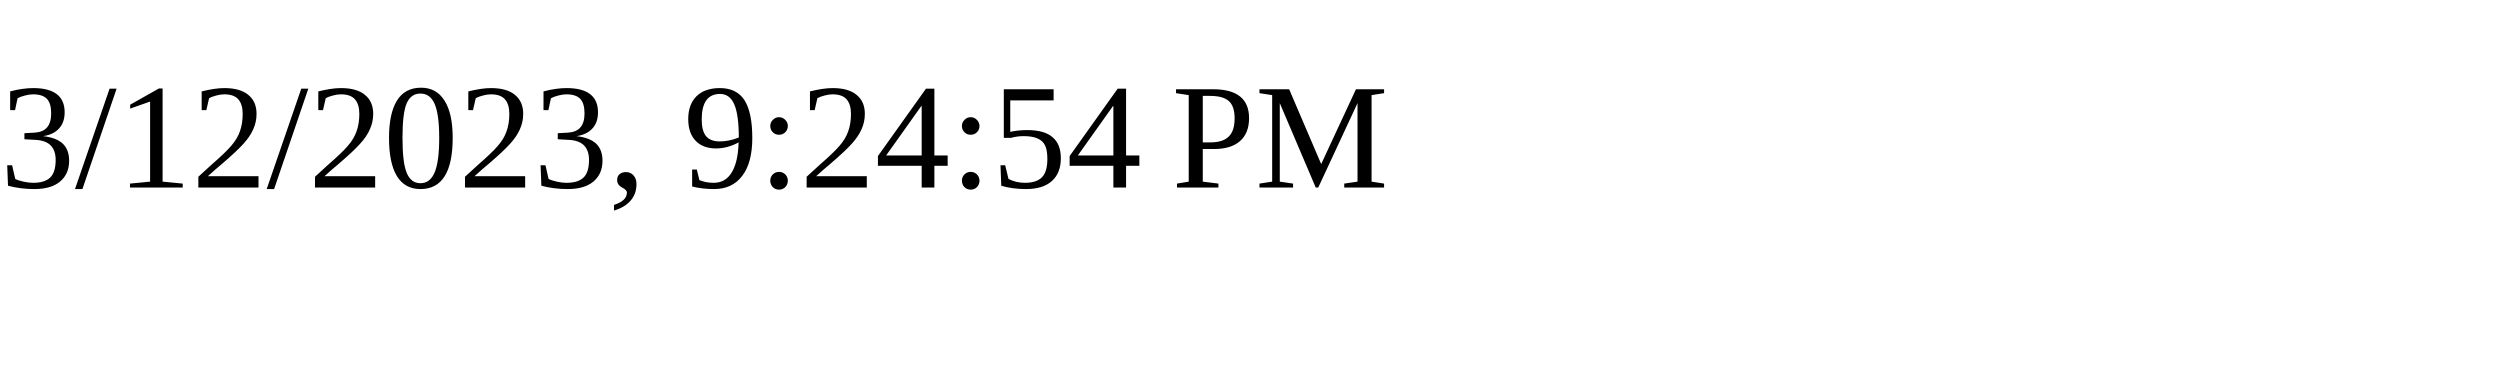
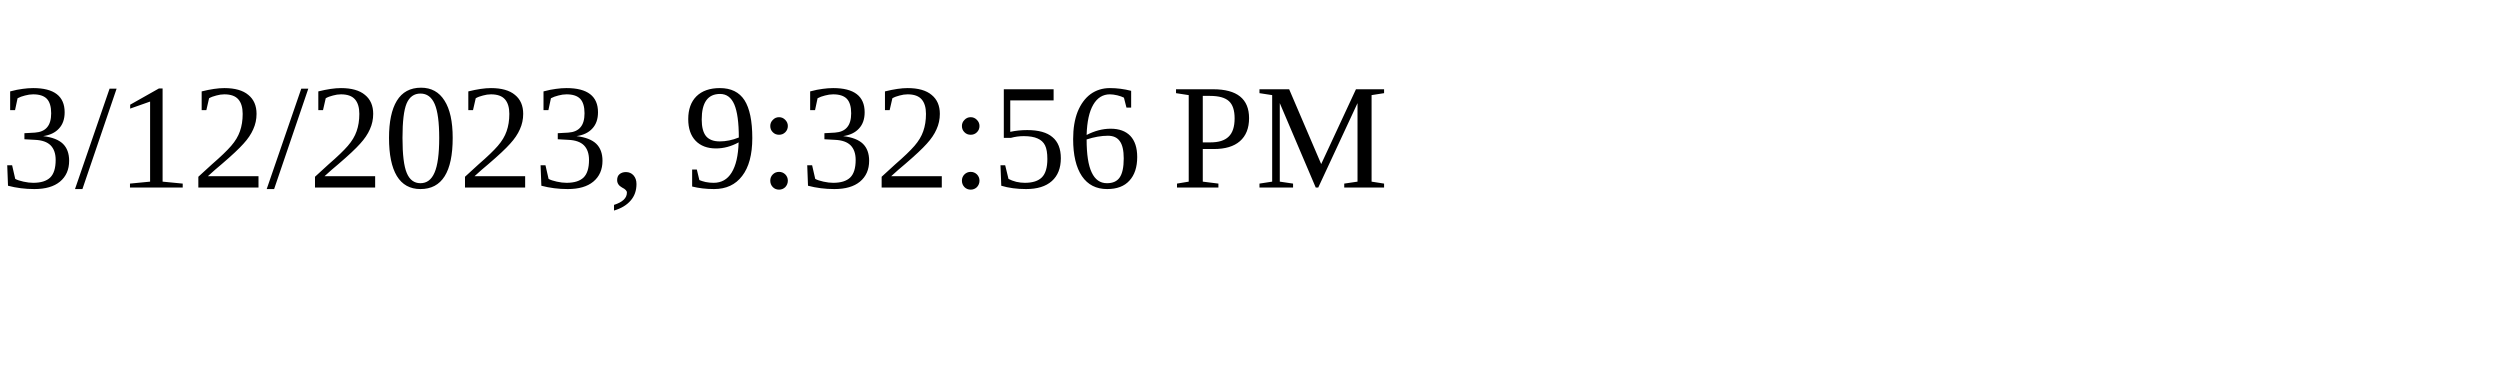
<svg xmlns="http://www.w3.org/2000/svg" height="30" width="200">
-   <text x="0" y="15">3/12/2023, 9:24:54 PM</text>
+   <text x="0" y="15">3/12/2023, 9:32:56 PM</text>
</svg>
